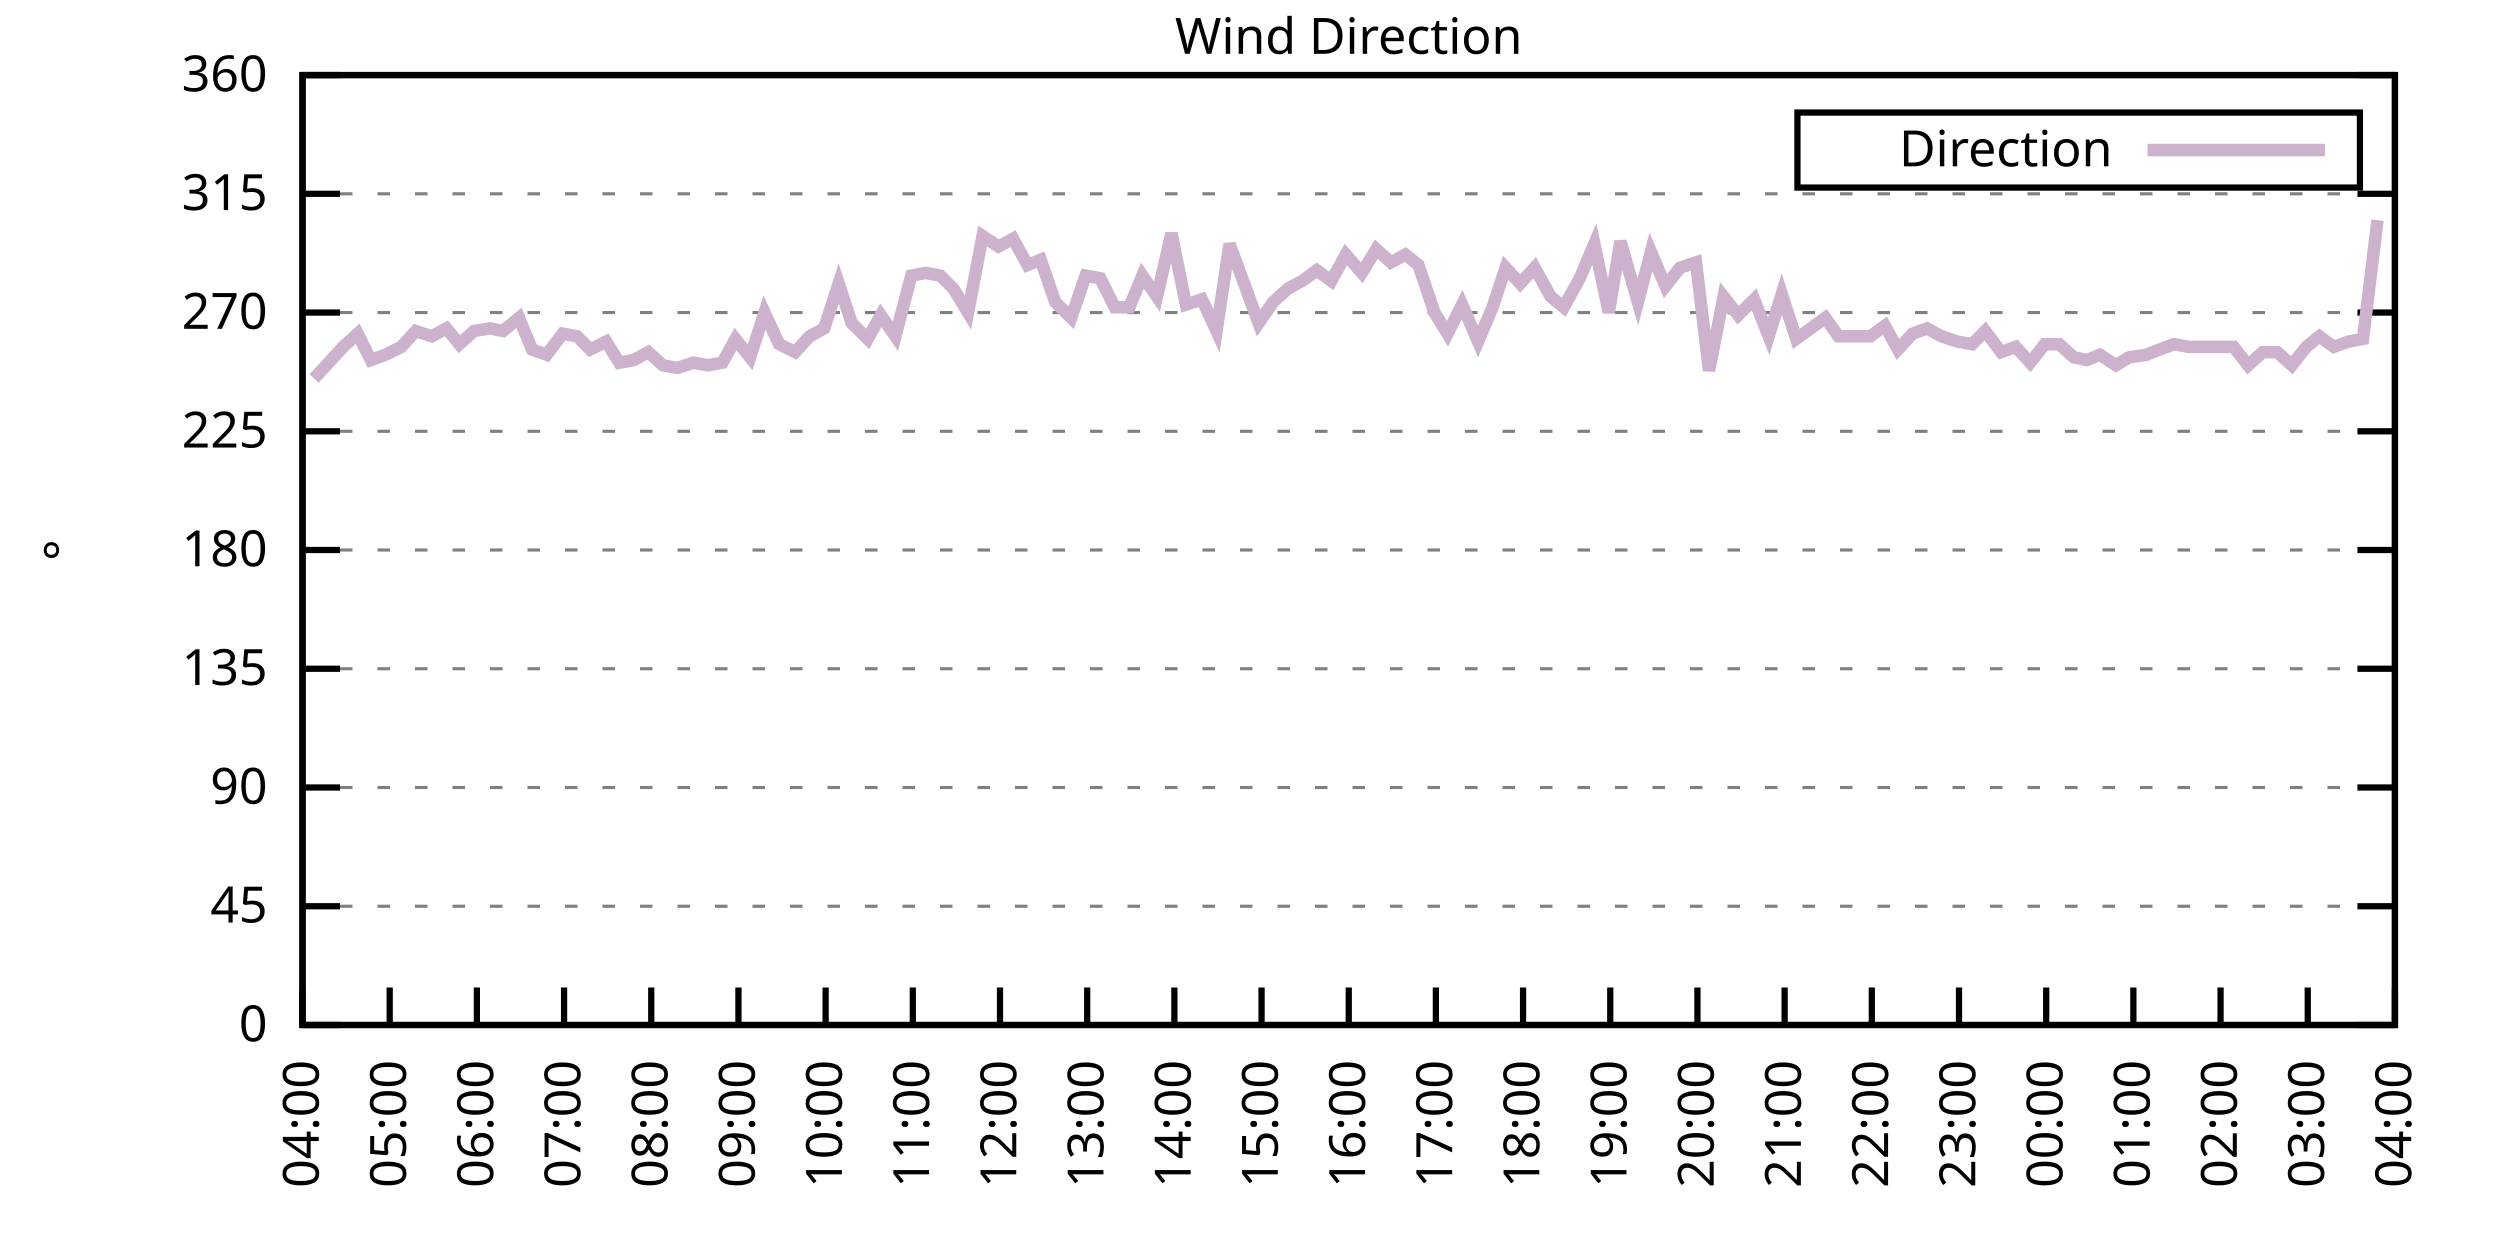
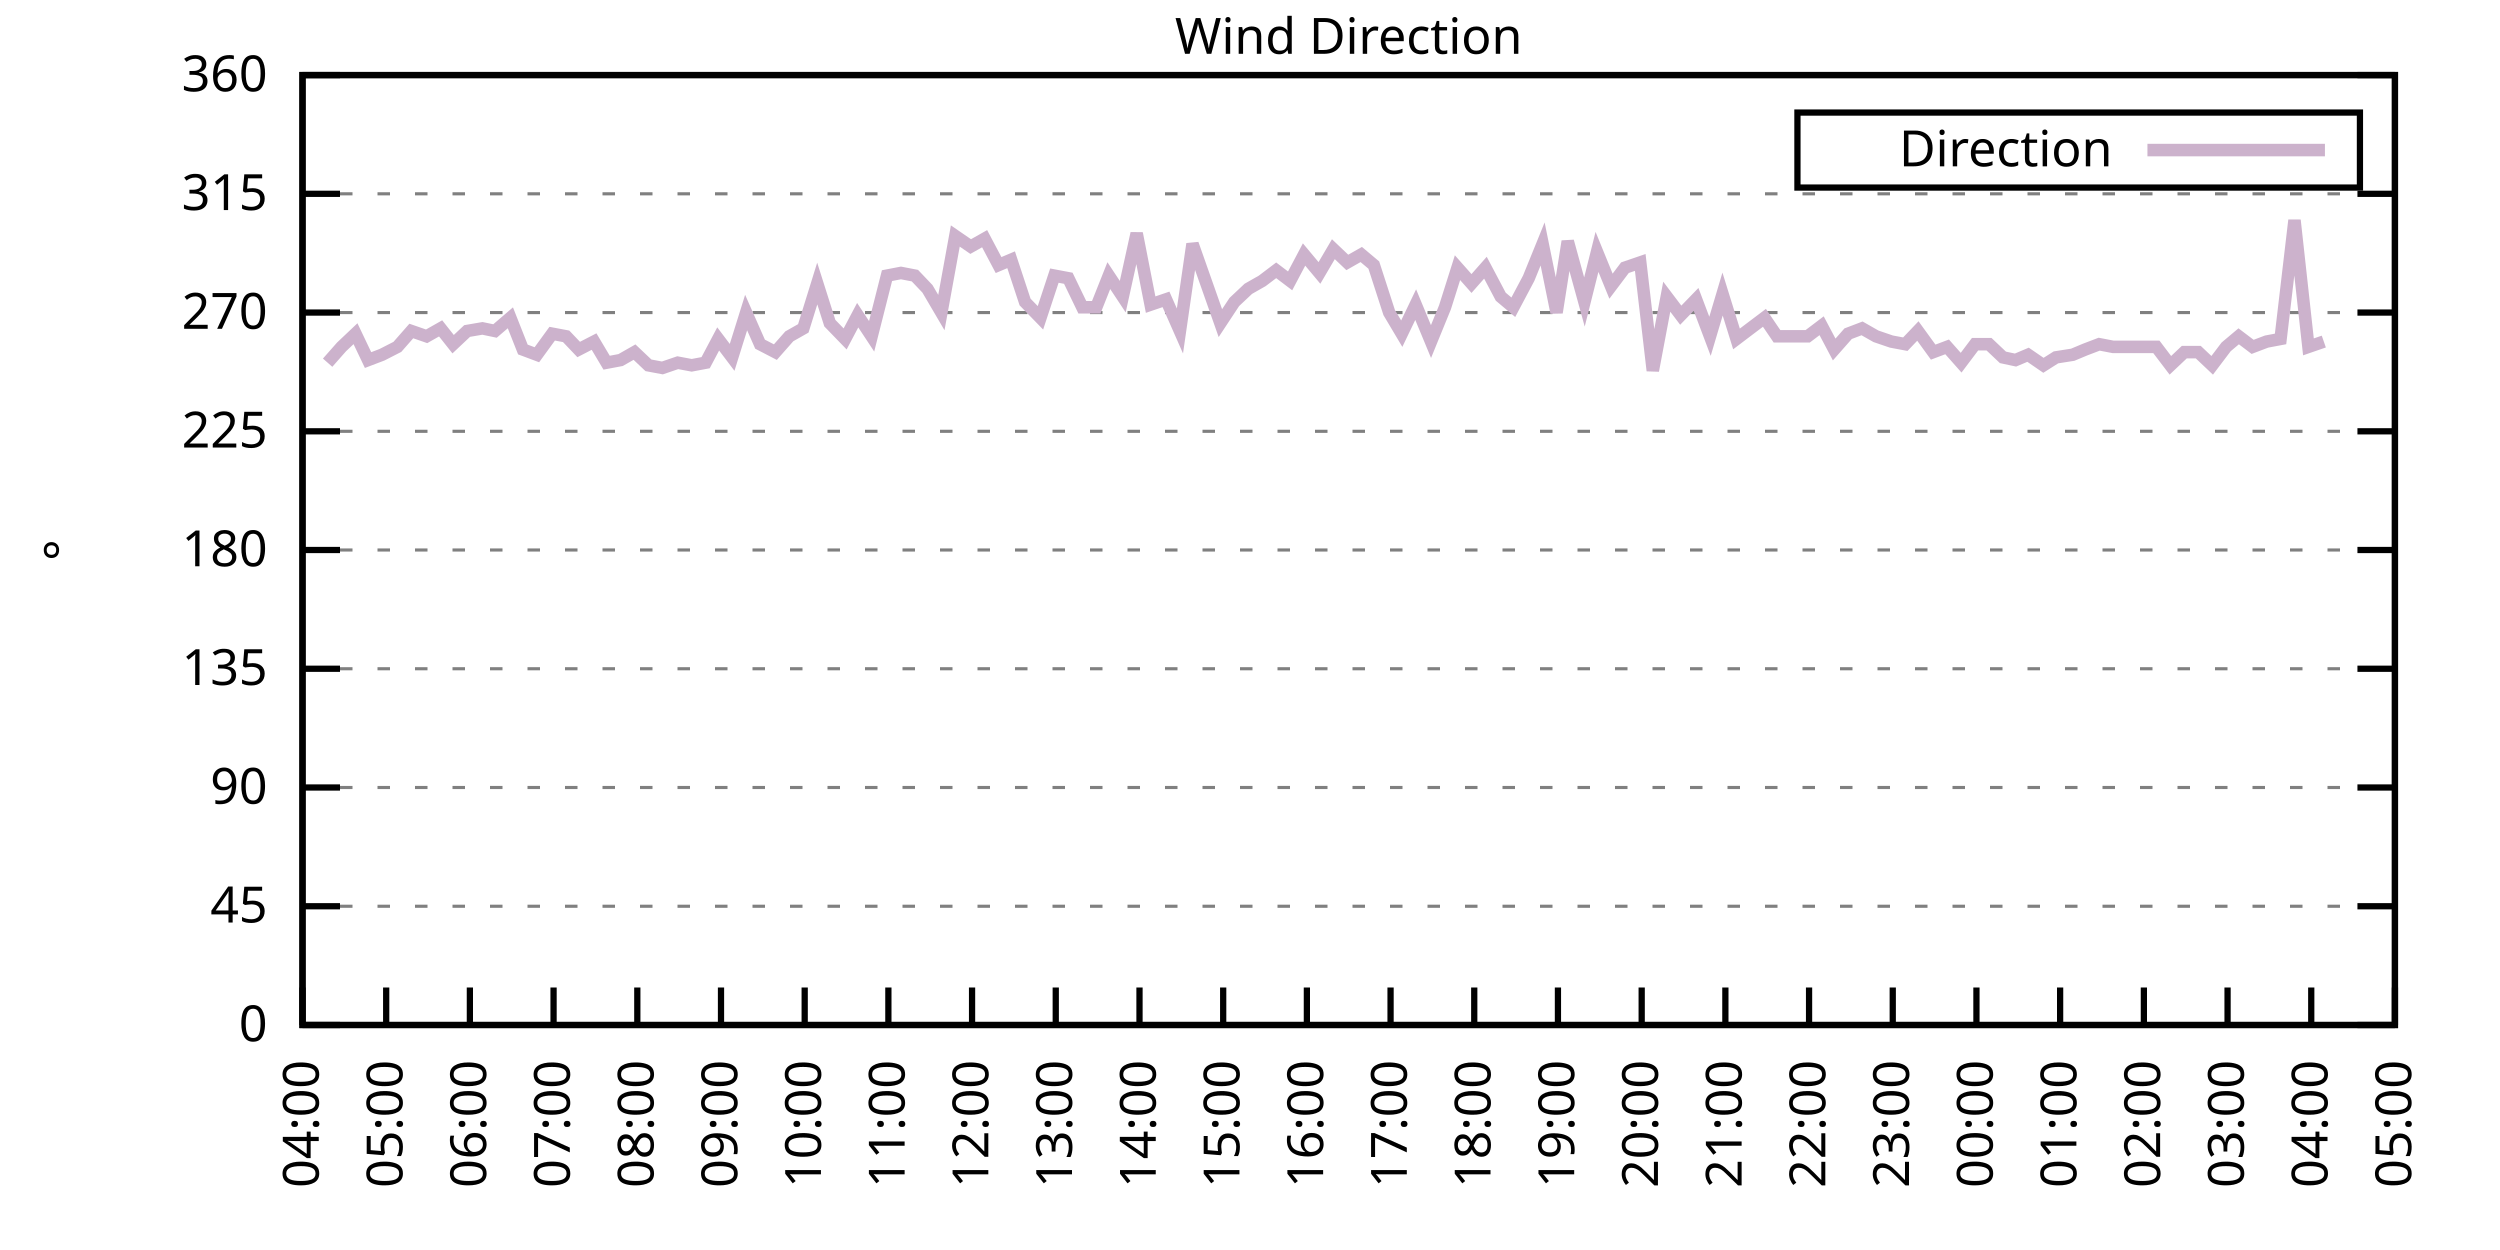
<svg xmlns="http://www.w3.org/2000/svg" xmlns:xlink="http://www.w3.org/1999/xlink" width="400" height="200" viewBox="0 0 400 200">
  <g id="gnuplot_canvas">
    <rect x="0" y="0" width="400" height="200" fill="none" />
    <defs>
      <circle id="gpDot" r="0.5" stroke-width="0.5" stroke="currentColor" />
      <path id="gpPt0" stroke-width="0.333" stroke="currentColor" d="M-1,0 h2 M0,-1 v2" />
      <path id="gpPt1" stroke-width="0.333" stroke="currentColor" d="M-1,-1 L1,1 M1,-1 L-1,1" />
      <path id="gpPt2" stroke-width="0.333" stroke="currentColor" d="M-1,0 L1,0 M0,-1 L0,1 M-1,-1 L1,1 M-1,1 L1,-1" />
      <rect id="gpPt3" stroke-width="0.333" stroke="currentColor" x="-1" y="-1" width="2" height="2" />
      <rect id="gpPt4" stroke-width="0.333" stroke="currentColor" fill="currentColor" x="-1" y="-1" width="2" height="2" />
      <circle id="gpPt5" stroke-width="0.333" stroke="currentColor" cx="0" cy="0" r="1" />
      <use xlink:href="#gpPt5" id="gpPt6" fill="currentColor" stroke="none" />
      <path id="gpPt7" stroke-width="0.333" stroke="currentColor" d="M0,-1.33 L-1.33,0.67 L1.33,0.67 z" />
      <use xlink:href="#gpPt7" id="gpPt8" fill="currentColor" stroke="none" />
      <use xlink:href="#gpPt7" id="gpPt9" stroke="currentColor" transform="rotate(180)" />
      <use xlink:href="#gpPt9" id="gpPt10" fill="currentColor" stroke="none" />
      <use xlink:href="#gpPt3" id="gpPt11" stroke="currentColor" transform="rotate(45)" />
      <use xlink:href="#gpPt11" id="gpPt12" fill="currentColor" stroke="none" />
      <path id="gpPt13" stroke-width="0.333" stroke="currentColor" d="M0,1.330 L1.265,0.411 L0.782,-1.067 L-0.782,-1.076 L-1.265,0.411 z" />
      <use xlink:href="#gpPt13" id="gpPt14" fill="currentColor" stroke="none" />
      <filter id="textbox" filterUnits="objectBoundingBox" x="0" y="0" height="1" width="1">
        <feFlood flood-color="white" flood-opacity="1" result="bgnd" />
        <feComposite in="SourceGraphic" in2="bgnd" operator="atop" />
      </filter>
      <filter id="greybox" filterUnits="objectBoundingBox" x="0" y="0" height="1" width="1">
        <feFlood flood-color="lightgrey" flood-opacity="1" result="grey" />
        <feComposite in="SourceGraphic" in2="grey" operator="atop" />
      </filter>
    </defs>
    <g fill="none" color="white" stroke="currentColor" stroke-width="1.00" stroke-linecap="butt" stroke-linejoin="miter">
</g>
    <g fill="none" color="black" stroke="currentColor" stroke-width="1.00" stroke-linecap="butt" stroke-linejoin="miter">
      <g stroke="none" shape-rendering="crispEdges">
        <polygon fill="rgb(255, 255, 255)" points="48.40,164.00 383.18,164.00 383.18,12.02 48.40,12.02 " />
      </g>
    </g>
    <g fill="none" color="black" stroke="currentColor" stroke-width="1.00" stroke-linecap="butt" stroke-linejoin="miter">
</g>
    <g fill="none" color="black" stroke="black" stroke-width="0.50" stroke-linecap="butt" stroke-linejoin="miter">
</g>
    <g fill="none" color="gray" stroke="currentColor" stroke-width="0.50" stroke-linecap="butt" stroke-linejoin="miter">
      <path stroke="gray" stroke-dasharray="2,4" class="gridline" d="M48.40,164.00 L383.19,164.00  " />
    </g>
    <g fill="none" color="gray" stroke="gray" stroke-width="1.00" stroke-linecap="butt" stroke-linejoin="miter">
</g>
    <g fill="none" color="black" stroke="currentColor" stroke-width="1.00" stroke-linecap="butt" stroke-linejoin="miter">
      <path stroke="black" d="M48.40,164.00 L54.40,164.00 M383.19,164.00 L377.19,164.00  " />
      <g transform="translate(42.80,166.60)" stroke="none" fill="black" font-family="Sans" font-size="8.00" text-anchor="end">
        <text>
          <tspan font-family="Sans"> 0</tspan>
        </text>
      </g>
    </g>
    <g fill="none" color="black" stroke="currentColor" stroke-width="1.00" stroke-linecap="butt" stroke-linejoin="miter">
</g>
    <g fill="none" color="black" stroke="black" stroke-width="0.50" stroke-linecap="butt" stroke-linejoin="miter">
</g>
    <g fill="none" color="gray" stroke="currentColor" stroke-width="0.50" stroke-linecap="butt" stroke-linejoin="miter">
      <path stroke="gray" stroke-dasharray="2,4" class="gridline" d="M48.40,145.00 L383.19,145.00  " />
    </g>
    <g fill="none" color="gray" stroke="gray" stroke-width="1.00" stroke-linecap="butt" stroke-linejoin="miter">
</g>
    <g fill="none" color="black" stroke="currentColor" stroke-width="1.00" stroke-linecap="butt" stroke-linejoin="miter">
      <path stroke="black" d="M48.40,145.00 L54.40,145.00 M383.19,145.00 L377.19,145.00  " />
      <g transform="translate(42.80,147.60)" stroke="none" fill="black" font-family="Sans" font-size="8.00" text-anchor="end">
        <text>
          <tspan font-family="Sans"> 45</tspan>
        </text>
      </g>
    </g>
    <g fill="none" color="black" stroke="currentColor" stroke-width="1.00" stroke-linecap="butt" stroke-linejoin="miter">
</g>
    <g fill="none" color="black" stroke="black" stroke-width="0.50" stroke-linecap="butt" stroke-linejoin="miter">
</g>
    <g fill="none" color="gray" stroke="currentColor" stroke-width="0.50" stroke-linecap="butt" stroke-linejoin="miter">
      <path stroke="gray" stroke-dasharray="2,4" class="gridline" d="M48.40,126.00 L383.19,126.00  " />
    </g>
    <g fill="none" color="gray" stroke="gray" stroke-width="1.00" stroke-linecap="butt" stroke-linejoin="miter">
</g>
    <g fill="none" color="black" stroke="currentColor" stroke-width="1.00" stroke-linecap="butt" stroke-linejoin="miter">
      <path stroke="black" d="M48.40,126.00 L54.40,126.00 M383.19,126.00 L377.19,126.00  " />
      <g transform="translate(42.80,128.60)" stroke="none" fill="black" font-family="Sans" font-size="8.00" text-anchor="end">
        <text>
          <tspan font-family="Sans"> 90</tspan>
        </text>
      </g>
    </g>
    <g fill="none" color="black" stroke="currentColor" stroke-width="1.00" stroke-linecap="butt" stroke-linejoin="miter">
</g>
    <g fill="none" color="black" stroke="black" stroke-width="0.50" stroke-linecap="butt" stroke-linejoin="miter">
</g>
    <g fill="none" color="gray" stroke="currentColor" stroke-width="0.50" stroke-linecap="butt" stroke-linejoin="miter">
      <path stroke="gray" stroke-dasharray="2,4" class="gridline" d="M48.40,107.00 L383.19,107.00  " />
    </g>
    <g fill="none" color="gray" stroke="gray" stroke-width="1.00" stroke-linecap="butt" stroke-linejoin="miter">
</g>
    <g fill="none" color="black" stroke="currentColor" stroke-width="1.00" stroke-linecap="butt" stroke-linejoin="miter">
      <path stroke="black" d="M48.40,107.00 L54.40,107.00 M383.19,107.00 L377.19,107.00  " />
      <g transform="translate(42.80,109.60)" stroke="none" fill="black" font-family="Sans" font-size="8.00" text-anchor="end">
        <text>
          <tspan font-family="Sans"> 135</tspan>
        </text>
      </g>
    </g>
    <g fill="none" color="black" stroke="currentColor" stroke-width="1.00" stroke-linecap="butt" stroke-linejoin="miter">
</g>
    <g fill="none" color="black" stroke="black" stroke-width="0.50" stroke-linecap="butt" stroke-linejoin="miter">
</g>
    <g fill="none" color="gray" stroke="currentColor" stroke-width="0.50" stroke-linecap="butt" stroke-linejoin="miter">
      <path stroke="gray" stroke-dasharray="2,4" class="gridline" d="M48.40,88.00 L383.19,88.00  " />
    </g>
    <g fill="none" color="gray" stroke="gray" stroke-width="1.00" stroke-linecap="butt" stroke-linejoin="miter">
</g>
    <g fill="none" color="black" stroke="currentColor" stroke-width="1.00" stroke-linecap="butt" stroke-linejoin="miter">
      <path stroke="black" d="M48.40,88.00 L54.40,88.00 M383.19,88.00 L377.19,88.00  " />
      <g transform="translate(42.80,90.60)" stroke="none" fill="black" font-family="Sans" font-size="8.00" text-anchor="end">
        <text>
          <tspan font-family="Sans"> 180</tspan>
        </text>
      </g>
    </g>
    <g fill="none" color="black" stroke="currentColor" stroke-width="1.00" stroke-linecap="butt" stroke-linejoin="miter">
</g>
    <g fill="none" color="black" stroke="black" stroke-width="0.50" stroke-linecap="butt" stroke-linejoin="miter">
</g>
    <g fill="none" color="gray" stroke="currentColor" stroke-width="0.50" stroke-linecap="butt" stroke-linejoin="miter">
      <path stroke="gray" stroke-dasharray="2,4" class="gridline" d="M48.40,69.01 L383.19,69.01  " />
    </g>
    <g fill="none" color="gray" stroke="gray" stroke-width="1.00" stroke-linecap="butt" stroke-linejoin="miter">
</g>
    <g fill="none" color="black" stroke="currentColor" stroke-width="1.00" stroke-linecap="butt" stroke-linejoin="miter">
      <path stroke="black" d="M48.40,69.01 L54.40,69.01 M383.19,69.01 L377.19,69.01  " />
      <g transform="translate(42.80,71.61)" stroke="none" fill="black" font-family="Sans" font-size="8.00" text-anchor="end">
        <text>
          <tspan font-family="Sans"> 225</tspan>
        </text>
      </g>
    </g>
    <g fill="none" color="black" stroke="currentColor" stroke-width="1.00" stroke-linecap="butt" stroke-linejoin="miter">
</g>
    <g fill="none" color="black" stroke="black" stroke-width="0.50" stroke-linecap="butt" stroke-linejoin="miter">
</g>
    <g fill="none" color="gray" stroke="currentColor" stroke-width="0.50" stroke-linecap="butt" stroke-linejoin="miter">
      <path stroke="gray" stroke-dasharray="2,4" class="gridline" d="M48.40,50.01 L383.19,50.01  " />
    </g>
    <g fill="none" color="gray" stroke="gray" stroke-width="1.00" stroke-linecap="butt" stroke-linejoin="miter">
</g>
    <g fill="none" color="black" stroke="currentColor" stroke-width="1.00" stroke-linecap="butt" stroke-linejoin="miter">
      <path stroke="black" d="M48.40,50.01 L54.40,50.01 M383.19,50.01 L377.19,50.01  " />
      <g transform="translate(42.80,52.61)" stroke="none" fill="black" font-family="Sans" font-size="8.00" text-anchor="end">
        <text>
          <tspan font-family="Sans"> 270</tspan>
        </text>
      </g>
    </g>
    <g fill="none" color="black" stroke="currentColor" stroke-width="1.00" stroke-linecap="butt" stroke-linejoin="miter">
</g>
    <g fill="none" color="black" stroke="black" stroke-width="0.50" stroke-linecap="butt" stroke-linejoin="miter">
</g>
    <g fill="none" color="gray" stroke="currentColor" stroke-width="0.50" stroke-linecap="butt" stroke-linejoin="miter">
      <path stroke="gray" stroke-dasharray="2,4" class="gridline" d="M48.40,31.01 L383.19,31.01  " />
    </g>
    <g fill="none" color="gray" stroke="gray" stroke-width="1.00" stroke-linecap="butt" stroke-linejoin="miter">
</g>
    <g fill="none" color="black" stroke="currentColor" stroke-width="1.00" stroke-linecap="butt" stroke-linejoin="miter">
      <path stroke="black" d="M48.40,31.01 L54.40,31.01 M383.19,31.01 L377.19,31.01  " />
      <g transform="translate(42.80,33.61)" stroke="none" fill="black" font-family="Sans" font-size="8.00" text-anchor="end">
        <text>
          <tspan font-family="Sans"> 315</tspan>
        </text>
      </g>
    </g>
    <g fill="none" color="black" stroke="currentColor" stroke-width="1.00" stroke-linecap="butt" stroke-linejoin="miter">
</g>
    <g fill="none" color="black" stroke="black" stroke-width="0.50" stroke-linecap="butt" stroke-linejoin="miter">
</g>
    <g fill="none" color="gray" stroke="currentColor" stroke-width="0.50" stroke-linecap="butt" stroke-linejoin="miter">
      <path stroke="gray" stroke-dasharray="2,4" class="gridline" d="M48.40,12.01 L383.19,12.01  " />
    </g>
    <g fill="none" color="gray" stroke="gray" stroke-width="1.00" stroke-linecap="butt" stroke-linejoin="miter">
</g>
    <g fill="none" color="black" stroke="currentColor" stroke-width="1.00" stroke-linecap="butt" stroke-linejoin="miter">
      <path stroke="black" d="M48.40,12.01 L54.40,12.01 M383.19,12.01 L377.19,12.01  " />
      <g transform="translate(42.80,14.61)" stroke="none" fill="black" font-family="Sans" font-size="8.00" text-anchor="end">
        <text>
          <tspan font-family="Sans"> 360</tspan>
        </text>
      </g>
    </g>
    <g fill="none" color="black" stroke="currentColor" stroke-width="1.00" stroke-linecap="butt" stroke-linejoin="miter">
      <path stroke="black" d="M48.40,164.00 L48.40,158.00  " />
      <g transform="translate(51.00,169.60) rotate(270.00)" stroke="none" fill="black" font-family="Sans" font-size="8.00" text-anchor="end">
        <text>
          <tspan font-family="Sans">04:00</tspan>
        </text>
      </g>
    </g>
    <g fill="none" color="black" stroke="currentColor" stroke-width="1.00" stroke-linecap="butt" stroke-linejoin="miter">
-       <path stroke="black" d="M62.35,164.00 L62.35,158.00  " />
-       <g transform="translate(64.95,169.60) rotate(270.00)" stroke="none" fill="black" font-family="Sans" font-size="8.00" text-anchor="end">
+       <path stroke="black" d="M61.79,164.00 L61.79,158.00  " />
+       <g transform="translate(64.39,169.60) rotate(270.00)" stroke="none" fill="black" font-family="Sans" font-size="8.00" text-anchor="end">
        <text>
          <tspan font-family="Sans">05:00</tspan>
        </text>
      </g>
    </g>
    <g fill="none" color="black" stroke="currentColor" stroke-width="1.00" stroke-linecap="butt" stroke-linejoin="miter">
-       <path stroke="black" d="M76.30,164.00 L76.30,158.00  " />
-       <g transform="translate(78.90,169.60) rotate(270.00)" stroke="none" fill="black" font-family="Sans" font-size="8.00" text-anchor="end">
+       <path stroke="black" d="M75.18,164.00 L75.18,158.00  " />
+       <g transform="translate(77.78,169.60) rotate(270.00)" stroke="none" fill="black" font-family="Sans" font-size="8.00" text-anchor="end">
        <text>
          <tspan font-family="Sans">06:00</tspan>
        </text>
      </g>
    </g>
    <g fill="none" color="black" stroke="currentColor" stroke-width="1.00" stroke-linecap="butt" stroke-linejoin="miter">
-       <path stroke="black" d="M90.25,164.00 L90.25,158.00  " />
-       <g transform="translate(92.85,169.60) rotate(270.00)" stroke="none" fill="black" font-family="Sans" font-size="8.00" text-anchor="end">
+       <path stroke="black" d="M88.57,164.00 L88.57,158.00  " />
+       <g transform="translate(91.17,169.60) rotate(270.00)" stroke="none" fill="black" font-family="Sans" font-size="8.00" text-anchor="end">
        <text>
          <tspan font-family="Sans">07:00</tspan>
        </text>
      </g>
    </g>
    <g fill="none" color="black" stroke="currentColor" stroke-width="1.00" stroke-linecap="butt" stroke-linejoin="miter">
-       <path stroke="black" d="M104.20,164.00 L104.20,158.00  " />
-       <g transform="translate(106.80,169.60) rotate(270.00)" stroke="none" fill="black" font-family="Sans" font-size="8.00" text-anchor="end">
+       <path stroke="black" d="M101.97,164.00 L101.97,158.00  " />
+       <g transform="translate(104.57,169.60) rotate(270.00)" stroke="none" fill="black" font-family="Sans" font-size="8.00" text-anchor="end">
        <text>
          <tspan font-family="Sans">08:00</tspan>
        </text>
      </g>
    </g>
    <g fill="none" color="black" stroke="currentColor" stroke-width="1.00" stroke-linecap="butt" stroke-linejoin="miter">
-       <path stroke="black" d="M118.15,164.00 L118.15,158.00  " />
-       <g transform="translate(120.75,169.60) rotate(270.00)" stroke="none" fill="black" font-family="Sans" font-size="8.00" text-anchor="end">
+       <path stroke="black" d="M115.36,164.00 L115.36,158.00  " />
+       <g transform="translate(117.96,169.60) rotate(270.00)" stroke="none" fill="black" font-family="Sans" font-size="8.00" text-anchor="end">
        <text>
          <tspan font-family="Sans">09:00</tspan>
        </text>
      </g>
    </g>
    <g fill="none" color="black" stroke="currentColor" stroke-width="1.00" stroke-linecap="butt" stroke-linejoin="miter">
-       <path stroke="black" d="M132.10,164.00 L132.10,158.00  " />
-       <g transform="translate(134.70,169.60) rotate(270.00)" stroke="none" fill="black" font-family="Sans" font-size="8.00" text-anchor="end">
+       <path stroke="black" d="M128.75,164.00 L128.75,158.00  " />
+       <g transform="translate(131.35,169.60) rotate(270.00)" stroke="none" fill="black" font-family="Sans" font-size="8.00" text-anchor="end">
        <text>
          <tspan font-family="Sans">10:00</tspan>
        </text>
      </g>
    </g>
    <g fill="none" color="black" stroke="currentColor" stroke-width="1.00" stroke-linecap="butt" stroke-linejoin="miter">
-       <path stroke="black" d="M146.05,164.00 L146.05,158.00  " />
-       <g transform="translate(148.65,169.60) rotate(270.00)" stroke="none" fill="black" font-family="Sans" font-size="8.00" text-anchor="end">
+       <path stroke="black" d="M142.14,164.00 L142.14,158.00  " />
+       <g transform="translate(144.74,169.60) rotate(270.00)" stroke="none" fill="black" font-family="Sans" font-size="8.00" text-anchor="end">
        <text>
          <tspan font-family="Sans">11:00</tspan>
        </text>
      </g>
    </g>
    <g fill="none" color="black" stroke="currentColor" stroke-width="1.00" stroke-linecap="butt" stroke-linejoin="miter">
-       <path stroke="black" d="M160.00,164.00 L160.00,158.00  " />
-       <g transform="translate(162.60,169.60) rotate(270.00)" stroke="none" fill="black" font-family="Sans" font-size="8.00" text-anchor="end">
+       <path stroke="black" d="M155.53,164.00 L155.53,158.00  " />
+       <g transform="translate(158.13,169.60) rotate(270.00)" stroke="none" fill="black" font-family="Sans" font-size="8.00" text-anchor="end">
        <text>
          <tspan font-family="Sans">12:00</tspan>
        </text>
      </g>
    </g>
    <g fill="none" color="black" stroke="currentColor" stroke-width="1.00" stroke-linecap="butt" stroke-linejoin="miter">
-       <path stroke="black" d="M173.95,164.00 L173.95,158.00  " />
-       <g transform="translate(176.55,169.60) rotate(270.00)" stroke="none" fill="black" font-family="Sans" font-size="8.00" text-anchor="end">
+       <path stroke="black" d="M168.92,164.00 L168.92,158.00  " />
+       <g transform="translate(171.52,169.60) rotate(270.00)" stroke="none" fill="black" font-family="Sans" font-size="8.00" text-anchor="end">
        <text>
          <tspan font-family="Sans">13:00</tspan>
        </text>
      </g>
    </g>
    <g fill="none" color="black" stroke="currentColor" stroke-width="1.00" stroke-linecap="butt" stroke-linejoin="miter">
-       <path stroke="black" d="M187.90,164.00 L187.90,158.00  " />
-       <g transform="translate(190.50,169.60) rotate(270.00)" stroke="none" fill="black" font-family="Sans" font-size="8.00" text-anchor="end">
+       <path stroke="black" d="M182.32,164.00 L182.32,158.00  " />
+       <g transform="translate(184.92,169.60) rotate(270.00)" stroke="none" fill="black" font-family="Sans" font-size="8.00" text-anchor="end">
        <text>
          <tspan font-family="Sans">14:00</tspan>
        </text>
      </g>
    </g>
    <g fill="none" color="black" stroke="currentColor" stroke-width="1.00" stroke-linecap="butt" stroke-linejoin="miter">
-       <path stroke="black" d="M201.85,164.00 L201.85,158.00  " />
-       <g transform="translate(204.45,169.60) rotate(270.00)" stroke="none" fill="black" font-family="Sans" font-size="8.00" text-anchor="end">
+       <path stroke="black" d="M195.71,164.00 L195.71,158.00  " />
+       <g transform="translate(198.31,169.60) rotate(270.00)" stroke="none" fill="black" font-family="Sans" font-size="8.00" text-anchor="end">
        <text>
          <tspan font-family="Sans">15:00</tspan>
        </text>
      </g>
    </g>
    <g fill="none" color="black" stroke="currentColor" stroke-width="1.00" stroke-linecap="butt" stroke-linejoin="miter">
-       <path stroke="black" d="M215.80,164.00 L215.80,158.00  " />
-       <g transform="translate(218.40,169.60) rotate(270.00)" stroke="none" fill="black" font-family="Sans" font-size="8.00" text-anchor="end">
+       <path stroke="black" d="M209.10,164.00 L209.10,158.00  " />
+       <g transform="translate(211.70,169.60) rotate(270.00)" stroke="none" fill="black" font-family="Sans" font-size="8.00" text-anchor="end">
        <text>
          <tspan font-family="Sans">16:00</tspan>
        </text>
      </g>
    </g>
    <g fill="none" color="black" stroke="currentColor" stroke-width="1.00" stroke-linecap="butt" stroke-linejoin="miter">
-       <path stroke="black" d="M229.74,164.00 L229.74,158.00  " />
-       <g transform="translate(232.34,169.60) rotate(270.00)" stroke="none" fill="black" font-family="Sans" font-size="8.00" text-anchor="end">
+       <path stroke="black" d="M222.49,164.00 L222.49,158.00  " />
+       <g transform="translate(225.09,169.60) rotate(270.00)" stroke="none" fill="black" font-family="Sans" font-size="8.00" text-anchor="end">
        <text>
          <tspan font-family="Sans">17:00</tspan>
        </text>
      </g>
    </g>
    <g fill="none" color="black" stroke="currentColor" stroke-width="1.00" stroke-linecap="butt" stroke-linejoin="miter">
-       <path stroke="black" d="M243.69,164.00 L243.69,158.00  " />
-       <g transform="translate(246.29,169.60) rotate(270.00)" stroke="none" fill="black" font-family="Sans" font-size="8.00" text-anchor="end">
+       <path stroke="black" d="M235.88,164.00 L235.88,158.00  " />
+       <g transform="translate(238.48,169.60) rotate(270.00)" stroke="none" fill="black" font-family="Sans" font-size="8.00" text-anchor="end">
        <text>
          <tspan font-family="Sans">18:00</tspan>
        </text>
      </g>
    </g>
    <g fill="none" color="black" stroke="currentColor" stroke-width="1.00" stroke-linecap="butt" stroke-linejoin="miter">
-       <path stroke="black" d="M257.64,164.00 L257.64,158.00  " />
-       <g transform="translate(260.24,169.60) rotate(270.00)" stroke="none" fill="black" font-family="Sans" font-size="8.00" text-anchor="end">
+       <path stroke="black" d="M249.27,164.00 L249.27,158.00  " />
+       <g transform="translate(251.87,169.60) rotate(270.00)" stroke="none" fill="black" font-family="Sans" font-size="8.00" text-anchor="end">
        <text>
          <tspan font-family="Sans">19:00</tspan>
        </text>
      </g>
    </g>
    <g fill="none" color="black" stroke="currentColor" stroke-width="1.00" stroke-linecap="butt" stroke-linejoin="miter">
-       <path stroke="black" d="M271.59,164.00 L271.59,158.00  " />
-       <g transform="translate(274.19,169.60) rotate(270.00)" stroke="none" fill="black" font-family="Sans" font-size="8.00" text-anchor="end">
+       <path stroke="black" d="M262.67,164.00 L262.67,158.00  " />
+       <g transform="translate(265.27,169.60) rotate(270.00)" stroke="none" fill="black" font-family="Sans" font-size="8.00" text-anchor="end">
        <text>
          <tspan font-family="Sans">20:00</tspan>
        </text>
      </g>
    </g>
    <g fill="none" color="black" stroke="currentColor" stroke-width="1.00" stroke-linecap="butt" stroke-linejoin="miter">
-       <path stroke="black" d="M285.54,164.00 L285.54,158.00  " />
-       <g transform="translate(288.14,169.60) rotate(270.00)" stroke="none" fill="black" font-family="Sans" font-size="8.00" text-anchor="end">
+       <path stroke="black" d="M276.06,164.00 L276.06,158.00  " />
+       <g transform="translate(278.66,169.60) rotate(270.00)" stroke="none" fill="black" font-family="Sans" font-size="8.00" text-anchor="end">
        <text>
          <tspan font-family="Sans">21:00</tspan>
        </text>
      </g>
    </g>
    <g fill="none" color="black" stroke="currentColor" stroke-width="1.00" stroke-linecap="butt" stroke-linejoin="miter">
-       <path stroke="black" d="M299.49,164.00 L299.49,158.00  " />
-       <g transform="translate(302.09,169.60) rotate(270.00)" stroke="none" fill="black" font-family="Sans" font-size="8.00" text-anchor="end">
+       <path stroke="black" d="M289.45,164.00 L289.45,158.00  " />
+       <g transform="translate(292.05,169.60) rotate(270.00)" stroke="none" fill="black" font-family="Sans" font-size="8.00" text-anchor="end">
        <text>
          <tspan font-family="Sans">22:00</tspan>
        </text>
      </g>
    </g>
    <g fill="none" color="black" stroke="currentColor" stroke-width="1.00" stroke-linecap="butt" stroke-linejoin="miter">
-       <path stroke="black" d="M313.44,164.00 L313.44,158.00  " />
-       <g transform="translate(316.04,169.60) rotate(270.00)" stroke="none" fill="black" font-family="Sans" font-size="8.00" text-anchor="end">
+       <path stroke="black" d="M302.84,164.00 L302.84,158.00  " />
+       <g transform="translate(305.44,169.60) rotate(270.00)" stroke="none" fill="black" font-family="Sans" font-size="8.00" text-anchor="end">
        <text>
          <tspan font-family="Sans">23:00</tspan>
        </text>
      </g>
    </g>
    <g fill="none" color="black" stroke="currentColor" stroke-width="1.00" stroke-linecap="butt" stroke-linejoin="miter">
-       <path stroke="black" d="M327.39,164.00 L327.39,158.00  " />
-       <g transform="translate(329.99,169.60) rotate(270.00)" stroke="none" fill="black" font-family="Sans" font-size="8.00" text-anchor="end">
+       <path stroke="black" d="M316.23,164.00 L316.23,158.00  " />
+       <g transform="translate(318.83,169.60) rotate(270.00)" stroke="none" fill="black" font-family="Sans" font-size="8.00" text-anchor="end">
        <text>
          <tspan font-family="Sans">00:00</tspan>
        </text>
      </g>
    </g>
    <g fill="none" color="black" stroke="currentColor" stroke-width="1.00" stroke-linecap="butt" stroke-linejoin="miter">
-       <path stroke="black" d="M341.34,164.00 L341.34,158.00  " />
-       <g transform="translate(343.94,169.60) rotate(270.00)" stroke="none" fill="black" font-family="Sans" font-size="8.00" text-anchor="end">
+       <path stroke="black" d="M329.62,164.00 L329.62,158.00  " />
+       <g transform="translate(332.22,169.60) rotate(270.00)" stroke="none" fill="black" font-family="Sans" font-size="8.00" text-anchor="end">
        <text>
          <tspan font-family="Sans">01:00</tspan>
        </text>
      </g>
    </g>
    <g fill="none" color="black" stroke="currentColor" stroke-width="1.00" stroke-linecap="butt" stroke-linejoin="miter">
-       <path stroke="black" d="M355.29,164.00 L355.29,158.00  " />
-       <g transform="translate(357.89,169.60) rotate(270.00)" stroke="none" fill="black" font-family="Sans" font-size="8.00" text-anchor="end">
+       <path stroke="black" d="M343.02,164.00 L343.02,158.00  " />
+       <g transform="translate(345.62,169.60) rotate(270.00)" stroke="none" fill="black" font-family="Sans" font-size="8.00" text-anchor="end">
        <text>
          <tspan font-family="Sans">02:00</tspan>
        </text>
      </g>
    </g>
    <g fill="none" color="black" stroke="currentColor" stroke-width="1.00" stroke-linecap="butt" stroke-linejoin="miter">
-       <path stroke="black" d="M369.24,164.00 L369.24,158.00  " />
-       <g transform="translate(371.84,169.60) rotate(270.00)" stroke="none" fill="black" font-family="Sans" font-size="8.00" text-anchor="end">
+       <path stroke="black" d="M356.41,164.00 L356.41,158.00  " />
+       <g transform="translate(359.01,169.60) rotate(270.00)" stroke="none" fill="black" font-family="Sans" font-size="8.00" text-anchor="end">
        <text>
          <tspan font-family="Sans">03:00</tspan>
+         </text>
+       </g>
+     </g>
+     <g fill="none" color="black" stroke="currentColor" stroke-width="1.00" stroke-linecap="butt" stroke-linejoin="miter">
+       <path stroke="black" d="M369.80,164.00 L369.80,158.00  " />
+       <g transform="translate(372.40,169.60) rotate(270.00)" stroke="none" fill="black" font-family="Sans" font-size="8.00" text-anchor="end">
+         <text>
+           <tspan font-family="Sans">04:00</tspan>
        </text>
      </g>
    </g>
    <g fill="none" color="black" stroke="currentColor" stroke-width="1.00" stroke-linecap="butt" stroke-linejoin="miter">
      <path stroke="black" d="M383.19,164.00 L383.19,158.00  " />
      <g transform="translate(385.79,169.60) rotate(270.00)" stroke="none" fill="black" font-family="Sans" font-size="8.00" text-anchor="end">
        <text>
-           <tspan font-family="Sans">04:00</tspan>
+           <tspan font-family="Sans">05:00</tspan>
        </text>
      </g>
    </g>
    <g fill="none" color="black" stroke="currentColor" stroke-width="1.00" stroke-linecap="butt" stroke-linejoin="miter">
</g>
    <g fill="none" color="black" stroke="currentColor" stroke-width="1.00" stroke-linecap="butt" stroke-linejoin="miter">
      <path stroke="black" d="M48.40,12.01 L48.40,164.00 L383.19,164.00 L383.19,12.01 L48.40,12.01 Z  " />
    </g>
    <g fill="none" color="black" stroke="currentColor" stroke-width="1.00" stroke-linecap="butt" stroke-linejoin="miter">
</g>
    <g fill="none" color="black" stroke="currentColor" stroke-width="1.00" stroke-linecap="butt" stroke-linejoin="miter">
      <path stroke="black" d="M287.59,30.01 L287.59,18.01 L377.59,18.01 L377.59,30.01 L287.59,30.01 Z  " />
    </g>
    <g id="Wind_direction_plot_1">
      <g fill="none" color="white" stroke="black" stroke-width="2.00" stroke-linecap="butt" stroke-linejoin="miter">
</g>
      <g fill="none" color="black" stroke="currentColor" stroke-width="2.00" stroke-linecap="butt" stroke-linejoin="miter">
        <g transform="translate(337.99,26.61)" stroke="none" fill="black" font-family="Sans" font-size="8.00" text-anchor="end">
          <text>
            <tspan font-family="Sans">Direction</tspan>
          </text>
        </g>
      </g>
      <g fill="none" color="black" stroke="currentColor" stroke-width="2.00" stroke-linecap="butt" stroke-linejoin="miter">
-         <path stroke="rgb(204, 178, 204)" d="M343.59,24.01 L371.99,24.01 M50.26,60.56 L52.58,58.03 L54.91,55.50 L57.23,53.39 L59.33,57.61 L61.65,56.76   L64.21,55.50 L66.53,52.96 L69.09,53.81 L71.42,52.54 L73.51,55.07 L75.83,52.96 L78.39,52.54 L80.48,52.96   L83.04,50.85 L85.13,55.92 L87.46,56.76 L90.02,53.39 L92.34,53.81 L94.43,55.92 L96.99,54.65 L99.08,58.03   L101.41,57.61 L103.73,56.34 L106.06,58.45 L108.38,58.87 L110.94,58.03 L113.27,58.45 L115.59,58.03 L117.68,54.23   L120.01,57.18 L122.33,50.01 L124.66,55.07 L127.22,56.34 L129.54,53.81 L131.87,52.54 L134.19,45.36 L136.28,51.70   L138.84,54.23 L140.93,50.43 L143.26,53.81 L145.81,44.10 L148.14,43.67 L150.46,44.10 L152.56,46.21 L154.88,50.01   L157.21,37.76 L159.76,39.45 L162.09,38.19 L164.41,42.41 L166.51,41.56 L168.83,48.32 L171.39,50.85 L173.71,44.10   L176.04,44.52 L178.36,49.16 L180.69,49.16 L182.78,44.10 L185.11,47.47 L187.43,37.34 L189.76,48.74 L192.31,47.90   L194.64,52.96 L196.73,39.03 L201.38,51.70 L203.71,48.32 L206.03,46.21 L208.36,44.94 L210.68,43.25 L213.01,44.94   L215.33,40.72 L217.89,43.67 L220.21,39.87 L222.54,41.99 L224.86,40.72 L226.95,42.41 L229.51,50.01 L231.60,53.39   L233.93,48.74 L236.49,54.65 L238.81,49.16 L240.90,42.83 L243.23,45.36 L245.55,42.83 L248.11,47.47 L250.20,49.16   L252.76,44.52 L255.09,39.03 L257.41,50.01 L259.27,38.61 L262.06,48.32 L264.15,40.30 L266.48,45.79 L268.80,42.83   L271.36,41.99 L273.45,59.30 L275.78,47.47 L278.10,50.43 L280.66,47.90 L282.99,53.81 L285.08,47.05 L287.40,54.23   L289.73,52.54 L292.05,50.85 L294.15,53.81 L296.70,53.81 L299.26,53.81 L301.58,52.12 L303.68,55.92 L306.00,53.39   L308.33,52.54 L310.65,53.81 L313.21,54.65 L315.53,55.07 L317.63,52.96 L320.18,56.34 L322.51,55.50 L324.83,58.03   L327.16,55.07 L329.48,55.07 L331.81,57.18 L333.90,57.61 L335.99,56.76 L338.55,58.45 L340.64,57.18 L343.43,56.76   L345.53,55.92 L347.85,55.07 L350.18,55.50 L352.50,55.50 L355.06,55.50 L357.38,55.50 L359.71,58.45 L362.03,56.34   L364.36,56.34 L366.68,58.45 L369.01,55.50 L371.10,53.81 L373.43,55.50 L375.75,54.65 L378.08,54.23 L380.40,35.23    " />
+         <path stroke="rgb(204, 178, 204)" d="M343.59,24.01 L371.99,24.01 M52.42,58.03 L54.65,55.50 L56.88,53.39 L58.89,57.61 L61.12,56.76 L63.58,55.50   L65.81,52.96 L68.26,53.81 L70.50,52.54 L72.50,55.07 L74.74,52.96 L77.19,52.54 L79.20,52.96 L81.66,50.85   L83.66,55.92 L85.90,56.76 L88.35,53.39 L90.58,53.81 L92.59,55.92 L95.05,54.65 L97.06,58.03 L99.29,57.61   L101.52,56.34 L103.75,58.45 L105.98,58.87 L108.44,58.03 L110.67,58.45 L112.90,58.03 L114.91,54.23 L117.14,57.18   L119.38,50.01 L121.61,55.07 L124.06,56.34 L126.29,53.81 L128.53,52.54 L130.76,45.36 L132.77,51.70 L135.22,54.23   L137.23,50.43 L139.46,53.81 L141.92,44.10 L144.15,43.67 L146.38,44.10 L148.39,46.21 L150.62,50.01 L152.85,37.76   L155.31,39.45 L157.54,38.19 L159.77,42.41 L161.78,41.56 L164.01,48.32 L166.47,50.85 L168.70,44.10 L170.93,44.52   L173.17,49.16 L175.40,49.16 L177.41,44.10 L179.64,47.47 L181.87,37.34 L184.10,48.74 L186.56,47.90 L188.79,52.96   L190.80,39.03 L195.26,51.70 L197.49,48.32 L199.73,46.21 L201.96,44.94 L204.19,43.25 L206.42,44.94 L208.65,40.72   L211.11,43.67 L213.34,39.87 L215.57,41.99 L217.80,40.72 L219.81,42.41 L222.27,50.01 L224.28,53.39 L226.51,48.74   L228.96,54.65 L231.20,49.16 L233.20,42.83 L235.44,45.36 L237.67,42.83 L240.12,47.47 L242.13,49.16 L244.59,44.52   L246.82,39.03 L249.05,50.01 L250.84,38.61 L253.51,48.32 L255.52,40.30 L257.76,45.79 L259.99,42.83 L262.44,41.99   L264.45,59.30 L266.68,47.47 L268.92,50.43 L271.37,47.90 L273.60,53.81 L275.61,47.05 L277.84,54.23 L280.07,52.54   L282.31,50.85 L284.32,53.81 L286.77,53.81 L289.23,53.81 L291.46,52.12 L293.47,55.92 L295.70,53.39 L297.93,52.54   L300.16,53.81 L302.62,54.65 L304.85,55.07 L306.86,52.96 L309.31,56.34 L311.54,55.50 L313.78,58.03 L316.01,55.07   L318.24,55.07 L320.47,57.18 L322.48,57.61 L324.49,56.76 L326.95,58.45 L328.95,57.18 L331.63,56.76 L333.64,55.92   L335.87,55.07 L338.10,55.50 L340.34,55.50 L342.79,55.50 L345.02,55.50 L347.26,58.45 L349.49,56.34 L351.72,56.34   L353.95,58.45 L356.18,55.50 L358.19,53.81 L360.42,55.50 L362.66,54.65 L364.89,54.23 L367.12,35.23 L369.35,55.50   L371.81,54.65  " />
      </g>
    </g>
    <g fill="none" color="black" stroke="currentColor" stroke-width="2.00" stroke-linecap="butt" stroke-linejoin="miter">
</g>
    <g fill="none" color="black" stroke="black" stroke-width="1.00" stroke-linecap="butt" stroke-linejoin="miter">
</g>
    <g fill="none" color="black" stroke="currentColor" stroke-width="1.00" stroke-linecap="butt" stroke-linejoin="miter">
      <path stroke="black" d="M48.40,12.01 L48.40,164.00 L383.19,164.00 L383.19,12.01 L48.40,12.01 Z  " />
      <g transform="translate(12.80,88.01) rotate(270.00)" stroke="none" fill="black" font-family="Sans" font-size="8.00" text-anchor="middle">
        <text>
          <tspan font-family="Sans">°</tspan>
        </text>
      </g>
    </g>
    <g fill="none" color="black" stroke="currentColor" stroke-width="1.00" stroke-linecap="butt" stroke-linejoin="miter">
</g>
    <g fill="none" color="black" stroke="currentColor" stroke-width="1.00" stroke-linecap="butt" stroke-linejoin="miter">
      <g transform="translate(215.79,8.61)" stroke="none" fill="black" font-family="Sans" font-size="8.00" text-anchor="middle">
        <text>
          <tspan font-family="Sans">Wind Direction</tspan>
        </text>
      </g>
    </g>
    <g fill="none" color="black" stroke="currentColor" stroke-width="1.00" stroke-linecap="butt" stroke-linejoin="miter">
</g>
  </g>
</svg>
